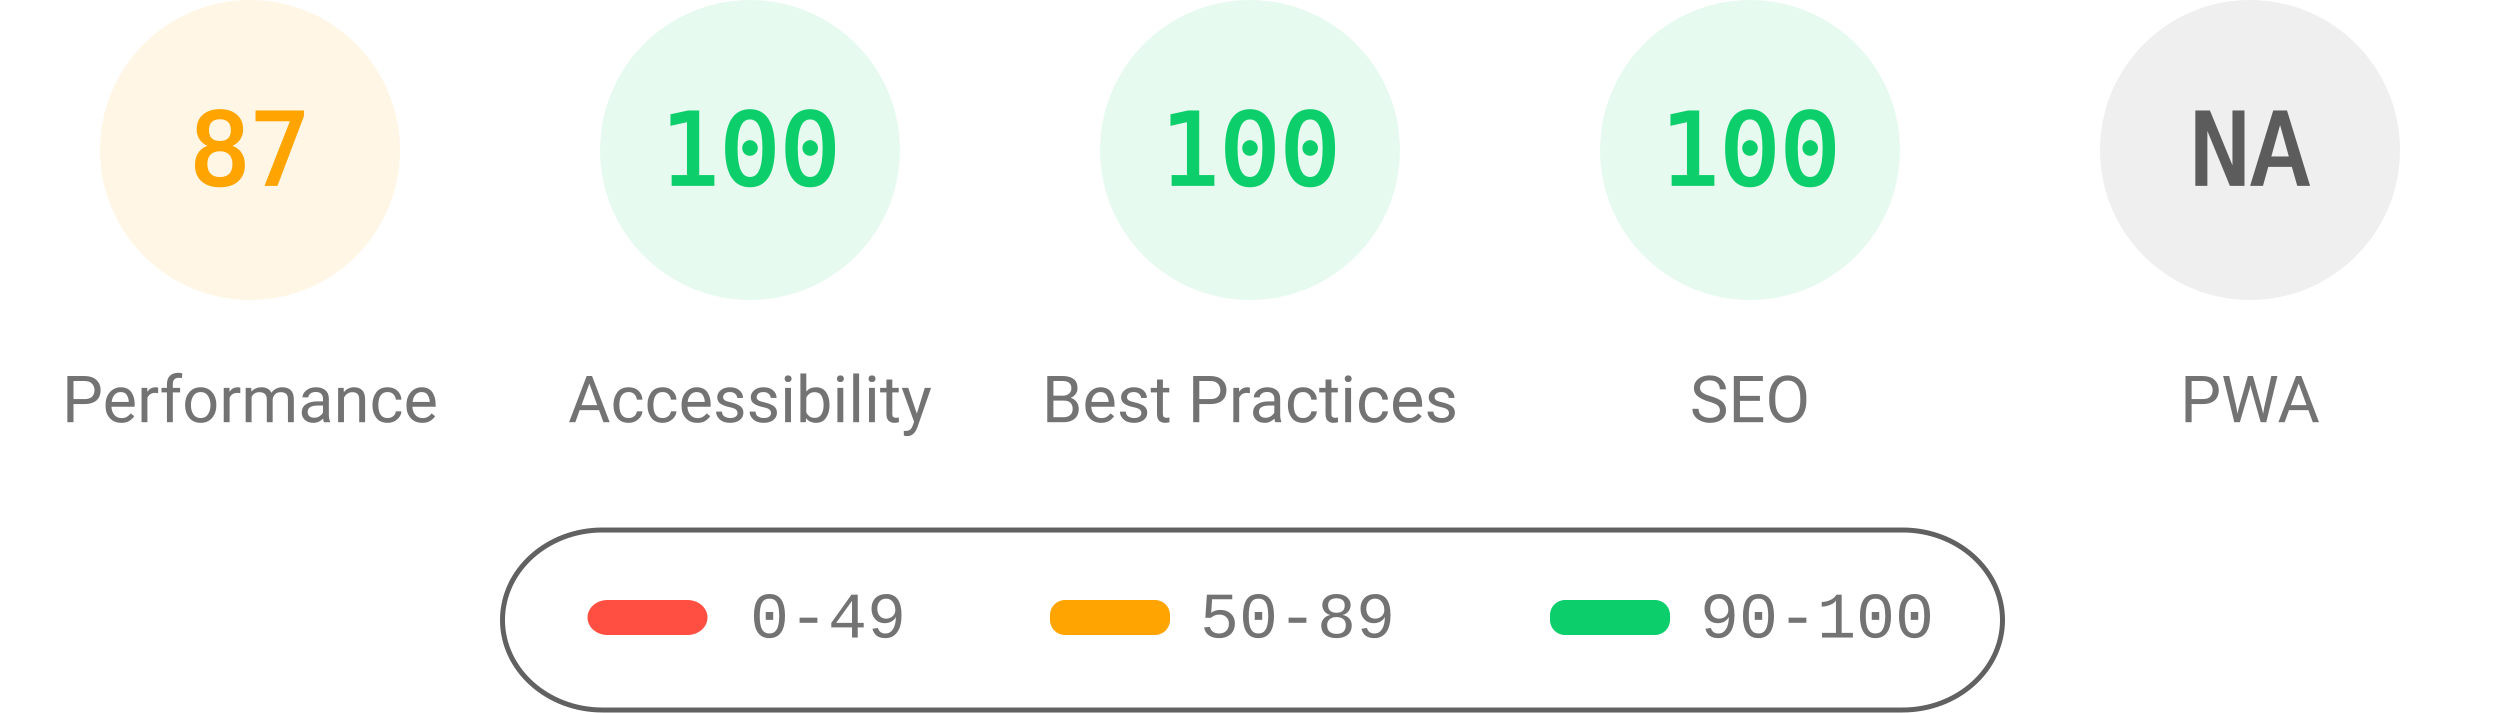
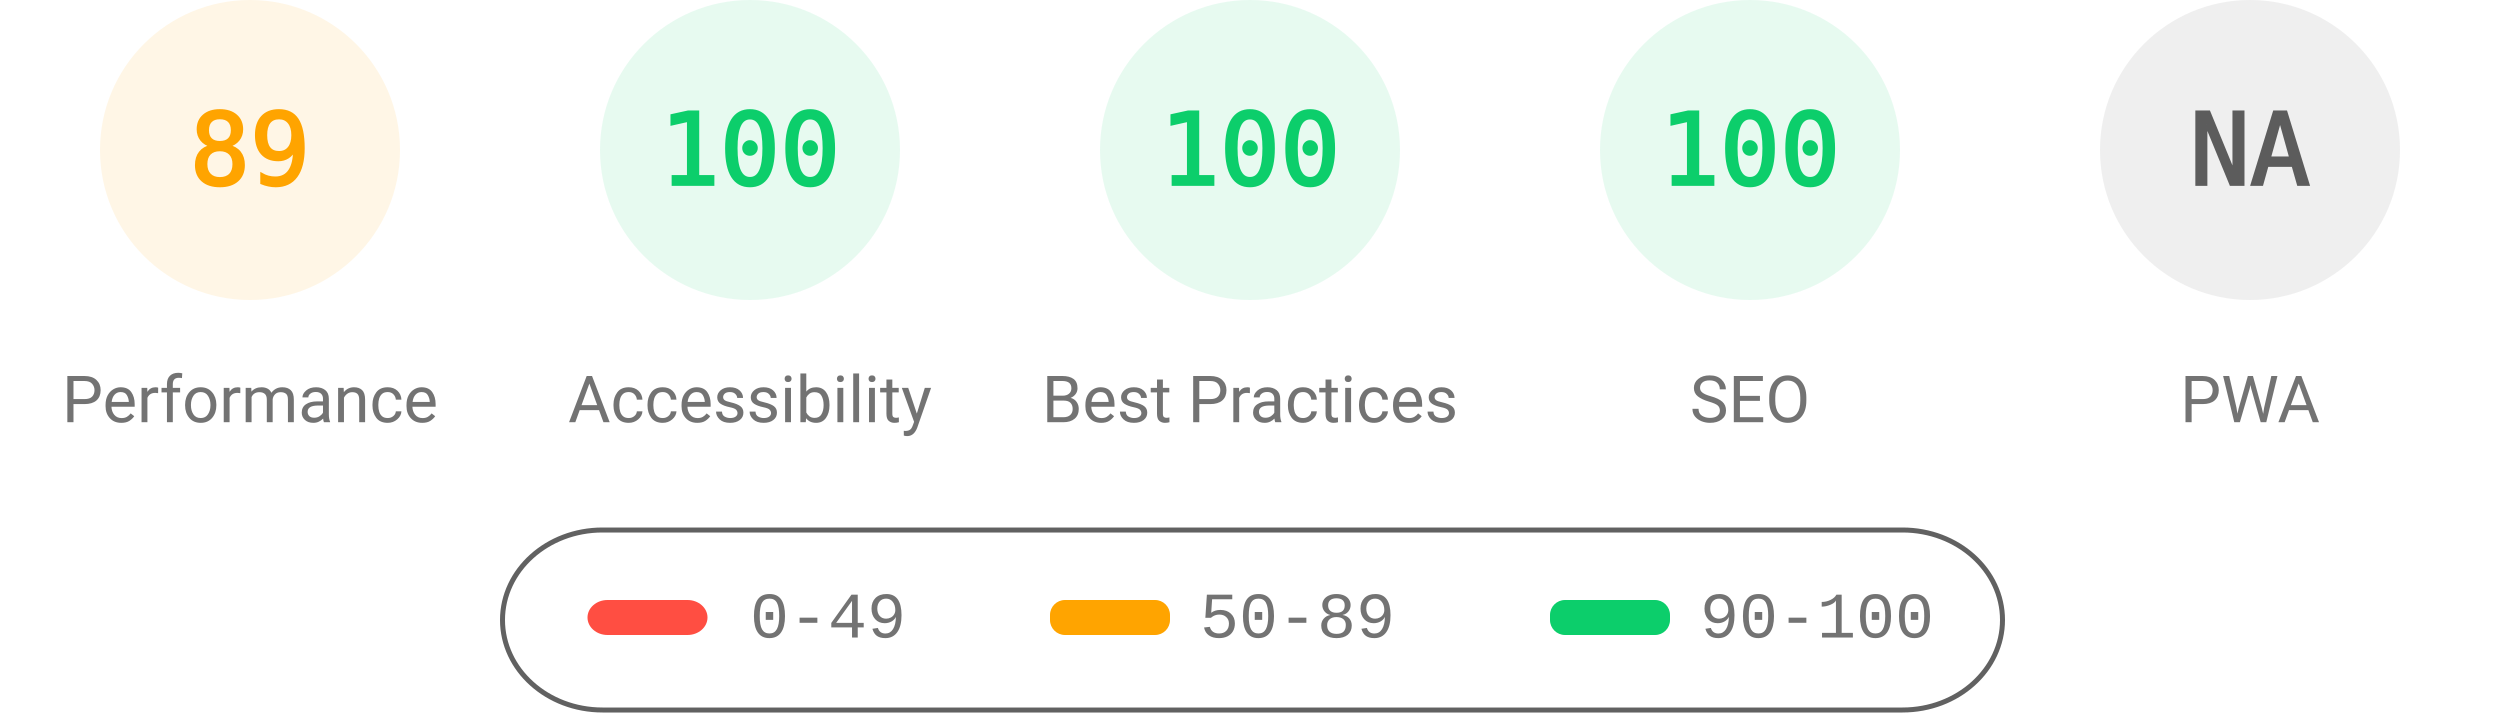
<svg xmlns="http://www.w3.org/2000/svg" fill="none" width="1000" height="285">
  <style>.gauge-base{opacity:.1}.gauge-arc{fill:none;animation-delay:250ms;stroke-linecap:round;transform:rotate(-90deg);transform-origin:100px 60px;animation:load-gauge 1s ease forwards}.guage-text{font-size:40px;font-family:monospace;text-align:center}.guage-red{color:#ff4e42;fill:#ff4e42;stroke:#ff4e42}.guage-orange{color:#ffa400;fill:#ffa400;stroke:#ffa400}.guage-green{color:#0cce6b;fill:#0cce6b;stroke:#0cce6b}.guage-undefined{color:#5c5c5c;fill:#5c5c5c;stroke:#5c5c5c}.guage-title{color:#737373;fill:#737373;stroke:none;font-size:26px;line-height:26px;font-family:Roboto,Halvetica,Arial,sans-serif}@keyframes load-gauge{from{stroke-dasharray:0 352.858}}</style>
  <svg class="guage-div guage-perf guage-orange" viewBox="0 0 200 200" width="200" height="200">
    <circle class="gauge-base" r="56" cx="100" cy="60" stroke-width="8" />
-     <circle class="gauge-arc guage-arc-1" r="56" cx="100" cy="60" stroke-width="8" style="stroke-dasharray:306.116,351.858" />
-     <text class="guage-text" x="100" y="60" alignment-baseline="central" dominant-baseline="central" text-anchor="middle">87</text>
+     <circle class="gauge-arc guage-arc-1" r="56" cx="100" cy="60" stroke-width="8" style="stroke-dasharray:313.154,351.858" />
+     <text class="guage-text" x="100" y="60" alignment-baseline="central" dominant-baseline="central" text-anchor="middle">89</text>
    <text class="guage-title" x="100" y="160" alignment-baseline="central" dominant-baseline="central" text-anchor="middle">Performance</text>
  </svg>
  <svg class="guage-div guage-acc guage-green" viewBox="0 0 200 200" width="200" height="200" x="200">
    <circle class="gauge-base" r="56" cx="100" cy="60" stroke-width="8" />
    <circle class="gauge-arc guage-arc-2" r="56" cx="100" cy="60" stroke-width="8" style="stroke-dasharray:351.858,351.858" />
    <text class="guage-text" x="100" y="60" alignment-baseline="central" dominant-baseline="central" text-anchor="middle">100</text>
    <text class="guage-title" x="100" y="160" alignment-baseline="central" dominant-baseline="central" text-anchor="middle">Accessibility</text>
  </svg>
  <svg class="guage-div guage-best guage-green" viewBox="0 0 200 200" width="200" height="200" x="400">
    <circle class="gauge-base" r="56" cx="100" cy="60" stroke-width="8" />
    <circle class="gauge-arc guage-arc-3" r="56" cx="100" cy="60" stroke-width="8" style="stroke-dasharray:351.858,351.858" />
    <text class="guage-text" x="100" y="60" alignment-baseline="central" dominant-baseline="central" text-anchor="middle">100</text>
    <text class="guage-title" x="100" y="160" alignment-baseline="central" dominant-baseline="central" text-anchor="middle">Best Practices</text>
  </svg>
  <svg class="guage-div guage-seo guage-green" viewBox="0 0 200 200" width="200" height="200" x="600">
    <circle class="gauge-base" r="56" cx="100" cy="60" stroke-width="8" />
    <circle class="gauge-arc guage-arc-4" r="56" cx="100" cy="60" stroke-width="8" style="stroke-dasharray:351.858,351.858" />
    <text class="guage-text" x="100" y="60" alignment-baseline="central" dominant-baseline="central" text-anchor="middle">100</text>
    <text class="guage-title" x="100" y="160" alignment-baseline="central" dominant-baseline="central" text-anchor="middle">SEO</text>
  </svg>
  <svg class="guage-div guage-pwa guage-undefined" viewBox="0 0 200 200" width="200" height="200" x="800">
    <circle class="gauge-base" r="56" cx="100" cy="60" stroke-width="8" />
    <circle class="gauge-arc guage-arc-4" r="56" cx="100" cy="60" stroke-width="8" style="stroke-dasharray:351.858,351.858" />
    <text class="guage-text" x="100" y="60" alignment-baseline="central" dominant-baseline="central" text-anchor="middle">NA</text>
    <text class="guage-title" x="100" y="160" alignment-baseline="central" dominant-baseline="central" text-anchor="middle">PWA</text>
  </svg>
  <svg width="604" height="76" x="200" y="210">
    <path fill="none" id="canvas_background" d="M-1-1h604v80H-1z" />
    <rect fill-opacity="0" stroke="#616161" stroke-width="2" rx="40" id="svg_2" height="72" width="600" y="2" x="1" fill="#000" />
    <rect stroke="#000" rx="8" id="svg_3" height="14" width="48" y="30" x="35" stroke-opacity="null" stroke-width="0" fill="#ff4e42" />
    <rect stroke="#000" rx="6" id="svg_4" height="14" width="48" y="30" x="220" stroke-opacity="null" stroke-width="0" fill="#ffa400" />
    <rect stroke="#000" rx="6" id="svg_5" height="14" width="48" y="30" x="420" stroke-opacity="null" stroke-width="0" fill="#0cce6b" />
    <text xml:space="preserve" text-anchor="start" font-family="'Courier New', Courier, monospace" font-size="26" id="svg_6" y="45" x="100" stroke-opacity="null" stroke-width="0" stroke="#000" fill="#737373">0-49</text>
    <text xml:space="preserve" text-anchor="start" font-family="'Courier New', Courier, monospace" font-size="26" id="svg_7" y="45" x="280" stroke-opacity="null" stroke-width="0" stroke="#000" fill="#737373">50-89</text>
    <text xml:space="preserve" text-anchor="start" font-family="'Courier New', Courier, monospace" font-size="26" id="svg_8" y="45" x="480" stroke-opacity="null" stroke-width="0" stroke="#000" fill="#737373">90-100</text>
  </svg>
</svg>
